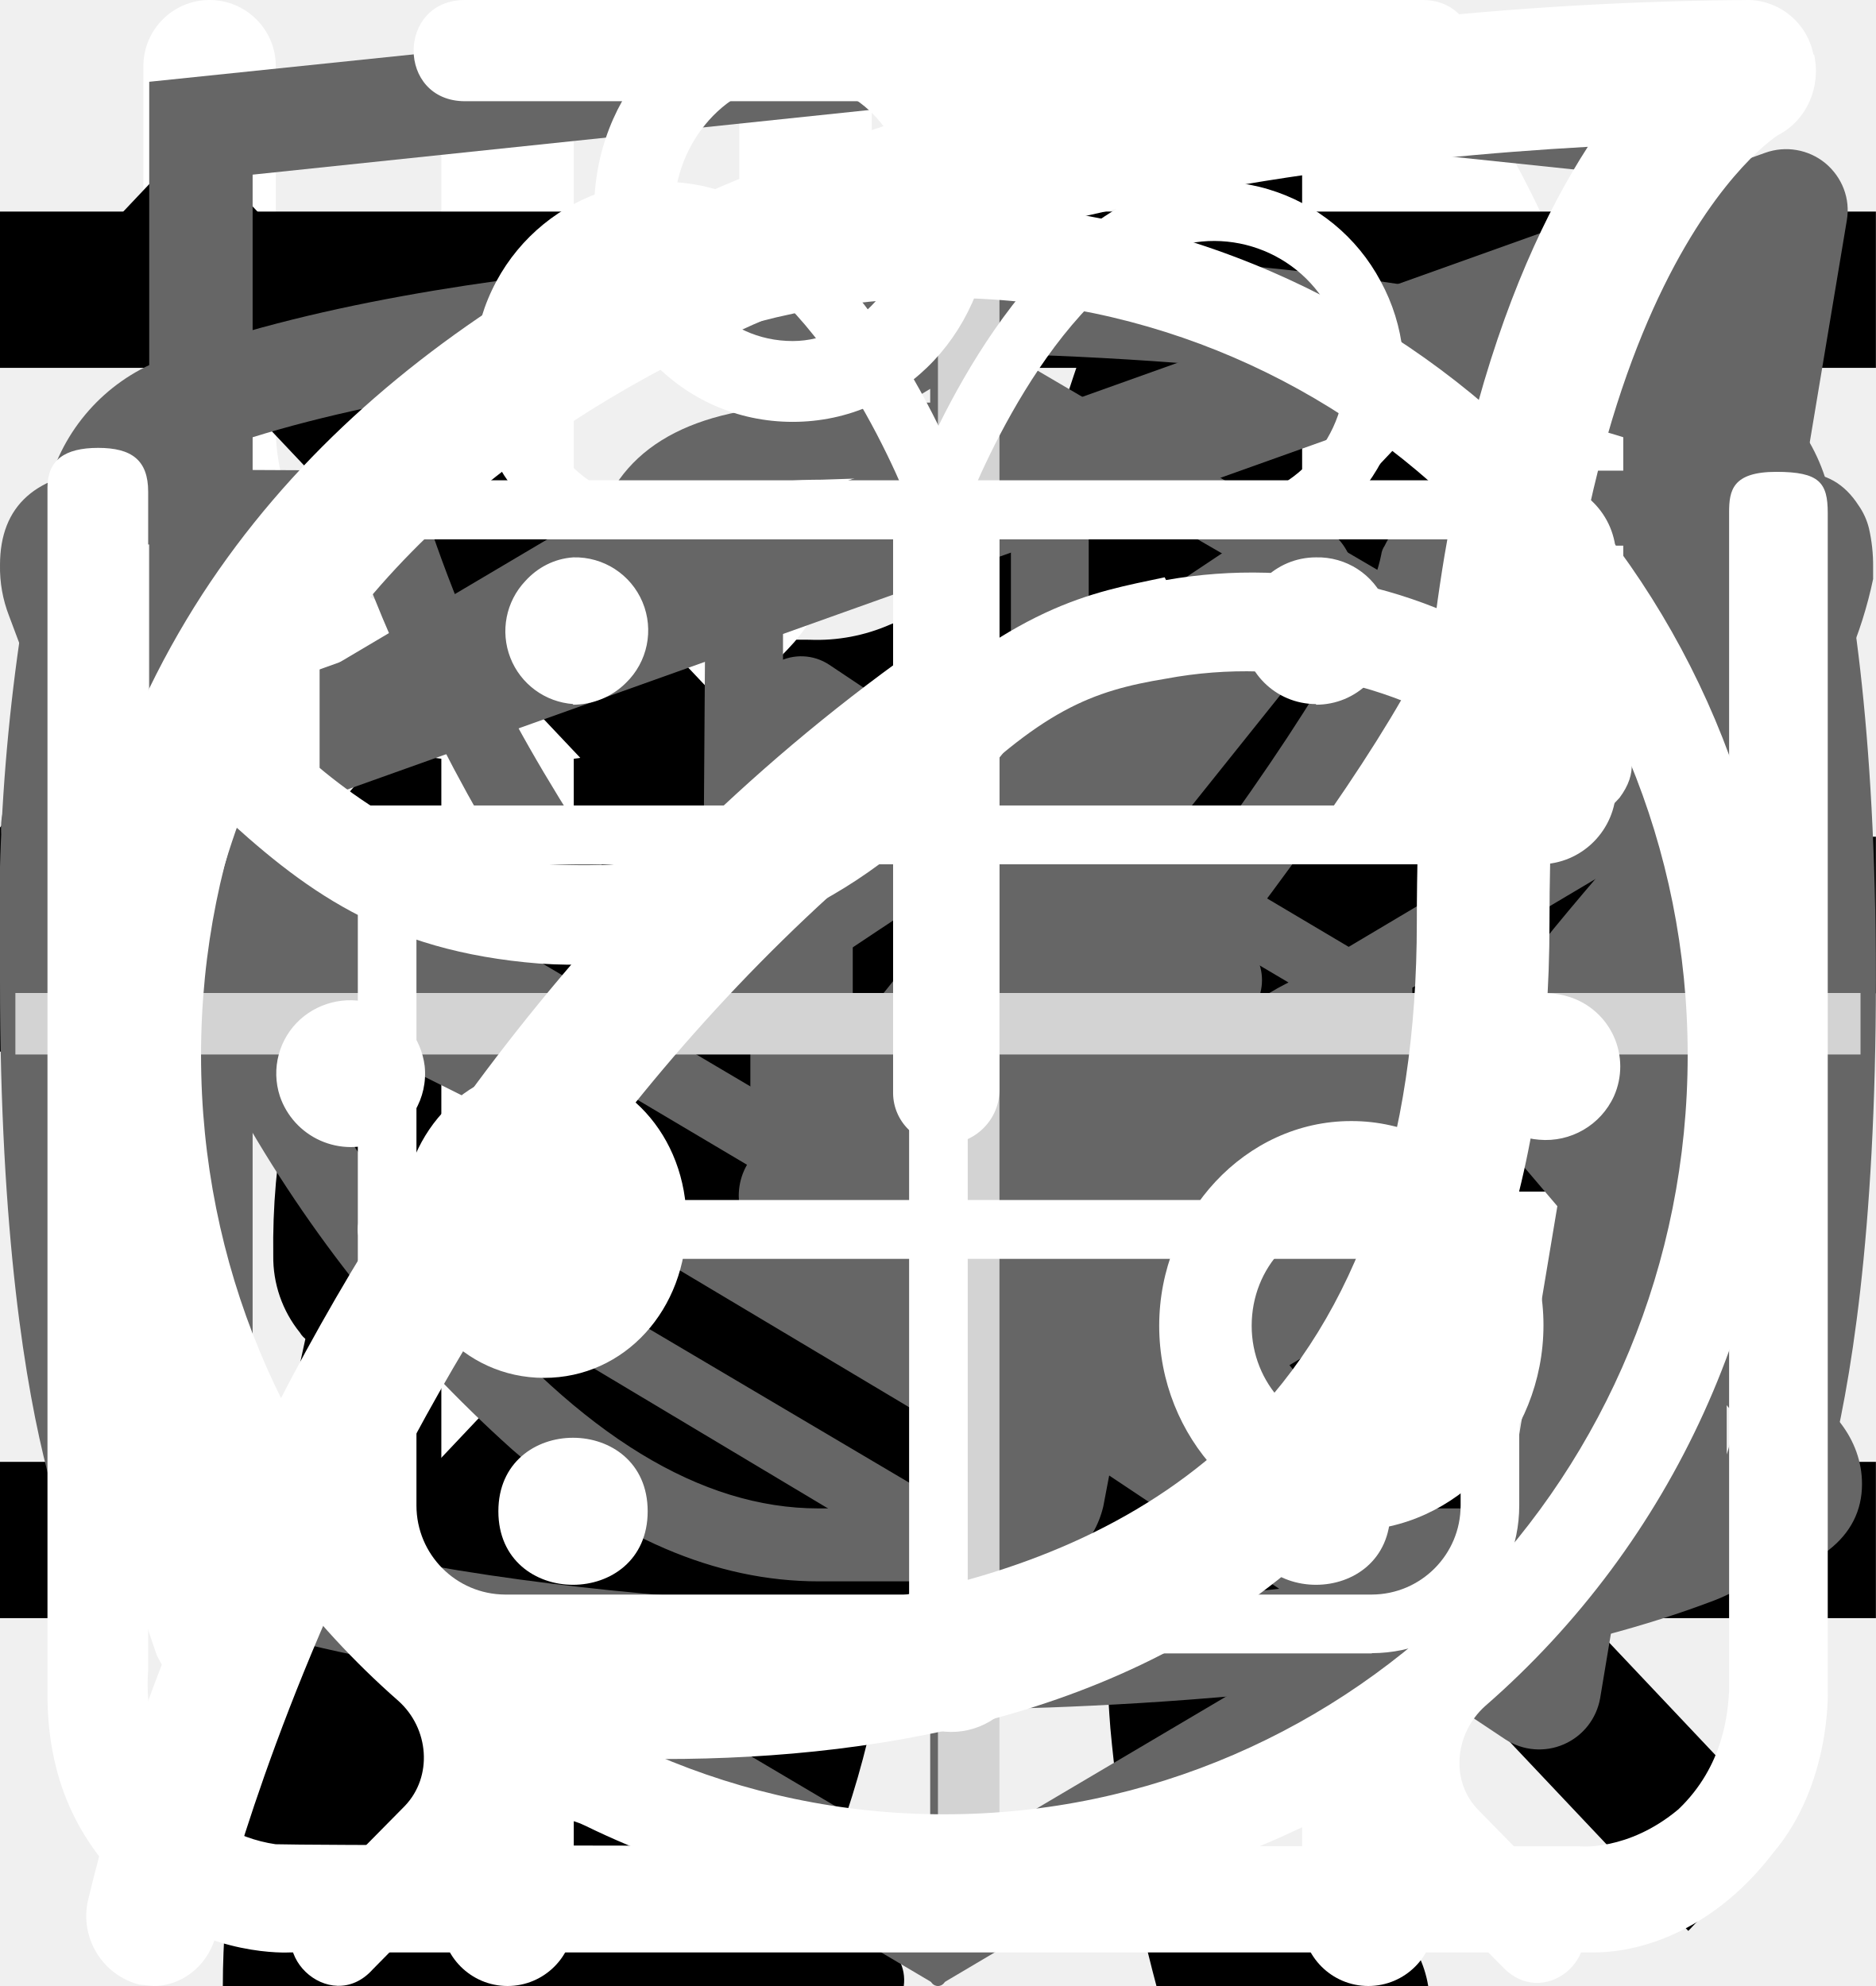
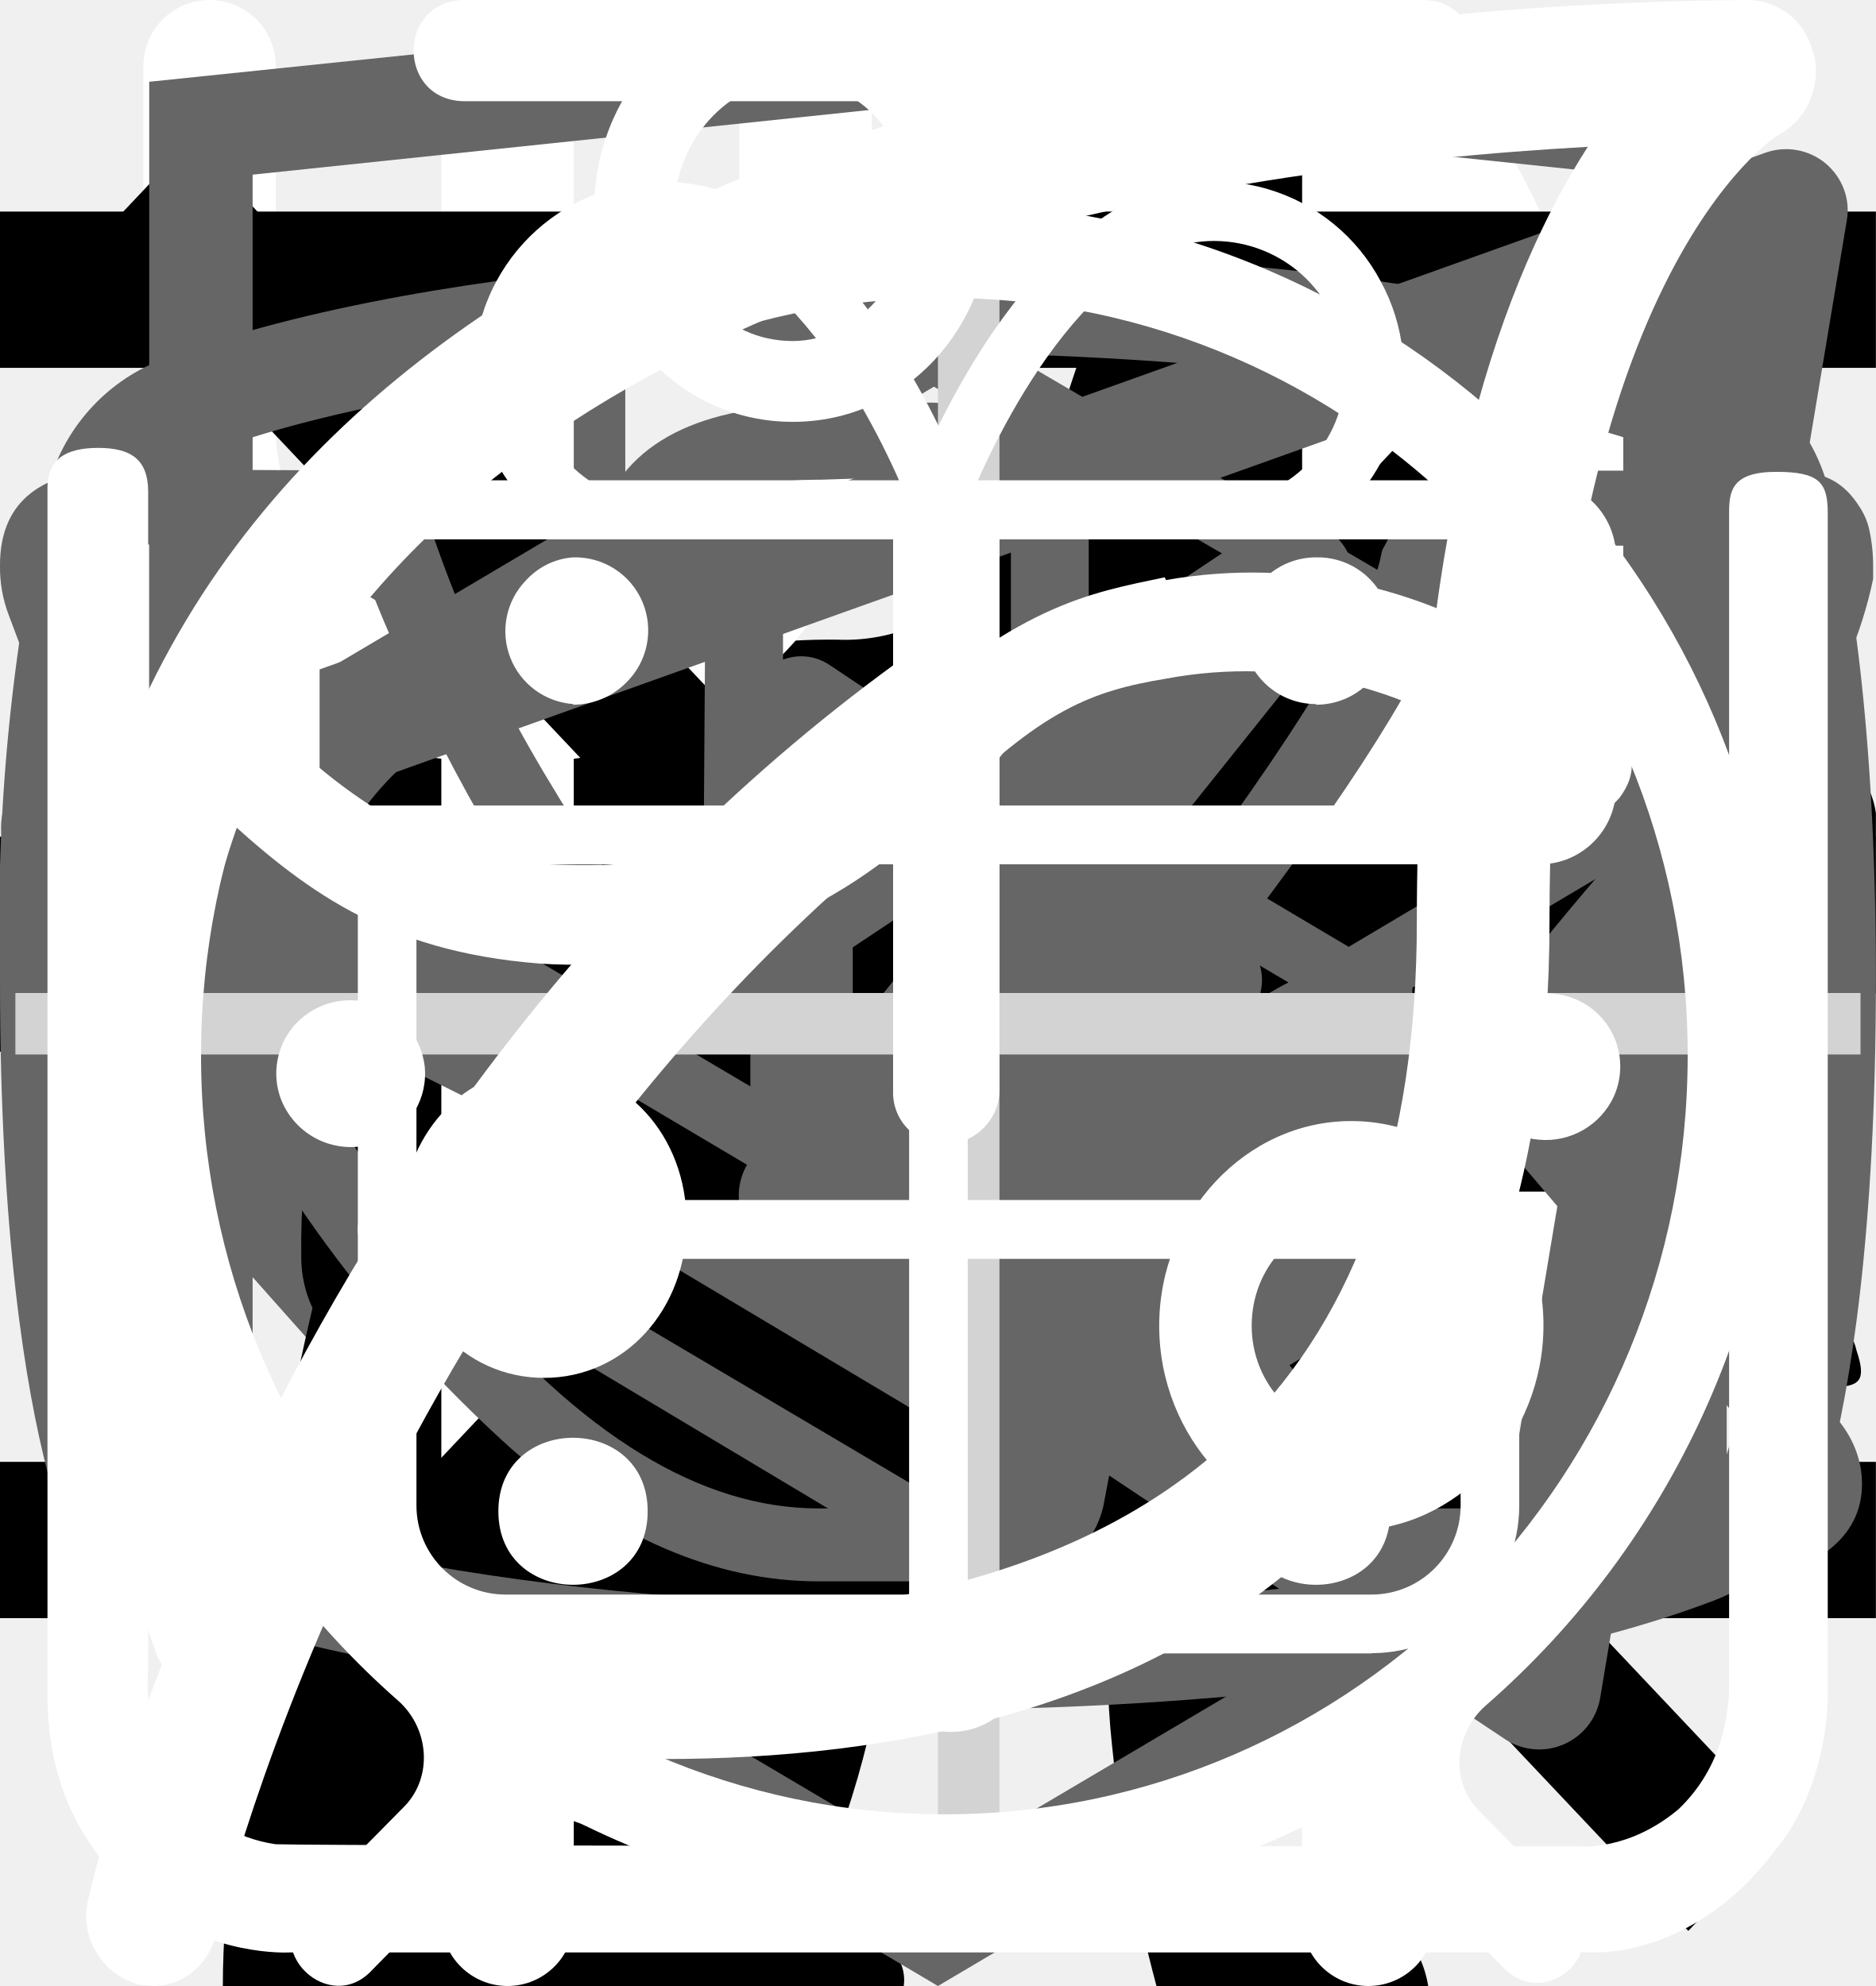
<svg xmlns="http://www.w3.org/2000/svg">
  <style>:root svg:not(:target){display:none}</style>
  <svg viewBox="0 0 32 12" fill="none" id="arrow">
    <path stroke="#000" stroke-width="2" d="M0 6h26" />
    <path d="m32 6-6.75 5.2v-10.4l6.75 5.2Z" fill="#000" />
  </svg>
-   <svg viewBox="0 0 40 512" fill="none" id="button-slider">
-     <rect x="18" width="4" height="512" rx="2" fill="#666" />
-     <rect x="1" y="237" width="38" height="38" rx="19" fill="#fff" />
-     <rect x="1" y="237" width="38" height="38" rx="19" stroke="#666" stroke-width="2" />
-     <path d="m16 247-8 9 8 9v-18Zm16 9-8-9v18l8-9Z" fill="#666" />
+   <svg viewBox="0 0 24 18" fill="none" id="button-slider">
+     <path d="m8 0-8 9 8 9v-18Zm16 9-8-9v18l8-9Z" fill="#666" />
  </svg>
  <svg viewBox="0 0 36 50" fill="none" id="cat-1">
    <path d="M28.2 0h-.2c-.32.19-.59.47-.74.82a8.03 8.03 0 0 0-.67 1.76.84.84 0 0 1-.76.69 3.77 3.77 0 0 0-2.69 1.95c-.37.66-.69 1.35-.95 2.06-.73 1.9-1.29 3.85-1.98 5.77-.32.87-.34.87-1.32.87-1.16 0-1.08-.18-1.1 1.1 0 .41.13.62.56.6.13 0 .33-.07.39.1.05.18-.13.26-.23.36a4.63 4.63 0 0 1-2.23 1.26c-.97.26-1.97.47-2.92.79-2.45.82-4.7 1.96-6.46 3.9a14.44 14.44 0 0 0-2.44 4.04c-1.89 4.46-2.8 9.15-3.51 13.88a97.06 97.06 0 0 0-.75 6.7c-.1 1.1-.2 2.23-.2 3.35h17.14c.03-.23-.01-.46-.12-.66a2.58 2.58 0 0 0-1.97-1.58c-.36-.08-.4-.2-.18-.48.36-.48.64-1.02.82-1.6.84-2.47 1.16-5.06 1.57-7.62.23-1.96.83-3.85 1.77-5.59a11.13 11.13 0 0 1 2.87-3.28c.43-.32.45-.32.52.23.05.36.06.74.09 1.11a48.2 48.2 0 0 1-.1 7.31c-.2 1.88-.22 3.78-.07 5.67.2 2.2.59 4.36 1.16 6.49h6.84a2.8 2.8 0 0 0-2.18-2.29c-.64-.1-1.3-.07-1.93.1-.31.08-.44 0-.46-.33-.22-2.73-.04-5.47.51-8.16a91.8 91.8 0 0 0 1.57-9.37c.14-1.27.54-2.5 1.18-3.6.6-1.1 1.14-2.23 1.74-3.33a3.03 3.03 0 0 0 .22-2.67c-.14-.37-.27-.74-.44-1.1-.52-1-1.03-2-1.5-3-.26-.52-.2-.59.36-.6.84 0 .84 0 .86-.85v-.34c0-.35-.14-.55-.52-.51h-.78c-.36 0-.46-.15-.37-.52a3.22 3.22 0 0 1 2.64-2.28 11.3 11.3 0 0 1 3.4.22.51.51 0 0 0 .65-.33 40 40 0 0 1 .66-1.55.52.52 0 0 0-.05-.58c-1.65-2.1-3.43-4.05-5.87-5.3a.77.77 0 0 1-.45-.58 9.8 9.8 0 0 0-.65-2.14 1.8 1.8 0 0 0-.73-.89Z" fill="#000" />
  </svg>
-   <svg viewBox="0 0 67 28" fill="none" id="cat-2">
-     <path d="M60.56 2.88a7.6 7.6 0 0 1 2.25-2.3c.5-.35.8-.35 1.1.3.4.95.75 1.95.45 3a1.14 1.14 0 0 0 .2 1.05c.3.4.55.8.8 1.15a3.13 3.13 0 0 1 .45 3.1c-.18.5-.22 1.03-.1 1.55.1.5.1 1 0 1.5a1.87 1.87 0 0 1-1.35 1.6 2.6 2.6 0 0 0-1.6 1 .53.53 0 0 1-.45.25c-.6.1-2.1-1.25-2.1-1.85v-.3c.05-1.8-.05-1.95-1.7-2.7a2.2 2.2 0 0 1-.9-.6c-.3-.4-.7-.35-1.15-.2-.45.15-.7.45-.65.95.15 1.2.2 2.43.15 3.65 0 .14.04.27.1.4 1.55 2.25 2.15 4.9 2.9 7.45.6 1.95 1.7 3 3.7 3.15.32.02.64.07.95.15a2.08 2.08 0 0 1 1.7 1.6c.35 1.05.15 1.3-.9 1.3h-3.25c-.42.02-.83-.12-1.15-.4a5.86 5.86 0 0 0-1.7-1 3.63 3.63 0 0 1-1.7-1.3 14.3 14.3 0 0 0-2-2.25c-1.4-1.45-2.9-2.85-4.2-4.35a5.69 5.69 0 0 1-1.6-3.8c0-.45-.1-.65-.6-.45a.96.96 0 0 1-.5.15c-1.4 0-2.1.85-2.6 2.1-.45 1.05-1.05 2.05-1.6 3.1a5.2 5.2 0 0 0-.5 2.1c0 1.2.3 1.6 1.4 2 .7.25 1.35.5 1.7 1.2.4.8.3 1-.55 1.05h-3.4a.94.94 0 0 1-.95-.55l-.9-1.5a3.02 3.02 0 0 1-.35-2.7c.22-.87.23-1.78.05-2.65a4.21 4.21 0 0 1 .85-3.5c.3-.35.3-.5-.2-.6a25.03 25.03 0 0 1-5.95-2.1c-1.6-.6-1.9-.5-2.35 1.15-.4 1.4-.8 2.8-1.1 4.25-.35 1.6.05 3.1.55 4.6.2.6.8.55 1.25.7 1 .3 1.85.7 2.25 1.75.35.8.3.9-.55.9-.85 0-1.7-.05-2.6 0-.76.01-1.5-.23-2.1-.7-2.4-1.6-3.1-4.05-3.3-6.7-.1-1.65-1-2.95-2.05-4.2-.2-.25-.4-.35-.7-.15-1.07.59-2.2 1.1-3.35 1.5a13.36 13.36 0 0 0-6.1 4.4 5.32 5.32 0 0 0-1.1 2.55c-.15.9.1 1.3 1 1.55s1.35.75 1.45 1.7c.05.4-.1.6-.5.6h-4.05a.82.82 0 0 1-.65-.4 4.28 4.28 0 0 1-.95-2.75 25.3 25.3 0 0 1 .45-5.15 3.15 3.15 0 0 1 1.7-2.4c2.95-1.4 4.5-4.05 5.9-6.8.3-.55.05-.65-.45-.6-1.4.2-2.73.74-3.85 1.6a35.31 35.31 0 0 0-4.15 3.55 8.33 8.33 0 0 1-5.15 2.45c-3.65.2-5.35-1.85-5.2-5.15.03-1.13.46-2.2 1.2-3.05a2.13 2.13 0 0 1 2.25-.75c.75.2.95.6.65 1.35-.15.3-.35.55-.5.85-.22.3-.39.64-.5 1-.55 1.5.2 2.55 1.75 2.7 1.65.15 3-.55 4.25-1.55 1.5-1.2 2.85-2.6 4-4.15a10.4 10.4 0 0 1 7.2-4.05c1.15-.15 2.15-.65 3.25-.95a20.7 20.7 0 0 1 6.35-.9 6.5 6.5 0 0 0 2.9-.55c2.45-1 5-1 7.55-.5 2 .4 4 .9 5.95 1.4 1.16.21 2.35.18 3.5-.1 2.2-.56 4.44-.9 6.7-1a9.08 9.08 0 0 1 4.3.85c1 .45 1 .45.75 1.4Z" fill="#000" />
+   <svg viewBox="0 0 268 112" fill="none" id="cat-2">
+     <path d="M246.24 11.51a30.4 30.4 0 0 1 9-9.2c2-1.4 3.2-1.4 4.4 1.2 1.6 3.8 3 7.8 1.8 12a4.59 4.59 0 0 0 .8 4.2c1.2 1.6 2.2 3.2 3.2 4.6a12.54 12.54 0 0 1 1.8 12.4 10.86 10.86 0 0 0-.4 6.2c.4 1.98.4 4.02 0 6a7.5 7.5 0 0 1-5.4 6.4 10.42 10.42 0 0 0-6.4 4 2.09 2.09 0 0 1-1.8 1c-2.4.4-8.4-5-8.4-7.4v-1.2c.2-7.2-.2-7.8-6.8-10.8a8.78 8.78 0 0 1-3.6-2.4c-1.2-1.6-2.8-1.4-4.6-.8-1.8.6-2.8 1.8-2.6 3.8.6 4.85.8 9.73.6 14.6.01.56.15 1.1.4 1.6 6.2 9 8.6 19.6 11.6 29.8 2.4 7.8 6.8 12 14.8 12.6 1.28.1 2.55.3 3.8.6a8.32 8.32 0 0 1 6.8 6.4c1.4 4.2.6 5.2-3.6 5.2h-13a6.48 6.48 0 0 1-4.6-1.6 23.39 23.39 0 0 0-6.8-4 14.53 14.53 0 0 1-6.8-5.2 57.17 57.17 0 0 0-8-9c-5.6-5.8-11.6-11.4-16.8-17.4a22.77 22.77 0 0 1-6.4-15.2c0-1.8-.4-2.6-2.4-1.8-.6.38-1.3.6-2 .6-5.6 0-8.4 3.4-10.4 8.4-1.8 4.2-4.2 8.2-6.4 12.4a20.8 20.8 0 0 0-2 8.4c0 4.8 1.2 6.4 5.6 8 2.8 1 5.4 2 6.8 4.8 1.6 3.2 1.2 4-2.2 4.2h-13.6a3.76 3.76 0 0 1-3.8-2.2l-3.6-6a12.1 12.1 0 0 1-1.4-10.8c.86-3.47.93-7.1.2-10.6a16.84 16.84 0 0 1 3.4-14c1.2-1.4 1.2-2-.8-2.4a100.13 100.13 0 0 1-23.74-8.25.2.2 0 0 1-.06-.15c-6.4-2.4-7.6-2-9.4 4.6-1.6 5.6-3.2 11.2-4.4 17-1.4 6.4.2 12.4 2.2 18.4.8 2.4 3.2 2.2 5 2.8 4 1.2 7.4 2.8 9 7 1.4 3.2 1.2 3.6-2.2 3.6-3.4 0-6.8-.2-10.4 0-3.04.06-6-.93-8.4-2.8-9.6-6.4-12.4-16.2-13.2-26.8-.4-6.6-4-11.8-8.2-16.8-.8-1-1.6-1.4-2.8-.6a88.62 88.62 0 0 1-13.4 6 53.42 53.42 0 0 0-24.4 17.6 21.26 21.26 0 0 0-4.4 10.2c-.6 3.6.4 5.2 4 6.2s5.4 3 5.8 6.8c.2 1.6-.4 2.4-2 2.4h-16.2a3.3 3.3 0 0 1-2.6-1.6c-2.52-3.1-3.86-7-3.8-11-.1-6.9.5-13.8 1.8-20.6a12.6 12.6 0 0 1 6.8-9.6c11.8-5.6 18-16.2 23.6-27.2 1.2-2.2.2-2.6-1.8-2.4-5.6.78-10.9 2.98-15.4 6.4-5.9 4.3-11.45 9.05-16.6 14.2a33.34 33.34 0 0 1-20.6 9.8c-14.6.8-21.4-7.4-20.8-20.6.13-4.5 1.83-8.81 4.8-12.2a8.5 8.5 0 0 1 9-3c3 .8 3.8 2.4 2.6 5.4-.6 1.2-1.4 2.2-2 3.4a15 15 0 0 0-2 4c-2.2 6 .8 10.2 7 10.8 6.6.6 12-2.2 17-6.2a89.88 89.88 0 0 0 16-16.6 41.58 41.58 0 0 1 28.8-16.2c4.6-.6 8.6-2.6 13-3.8a83.01 83.01 0 0 1 25.4-3.6 26 26 0 0 0 11.6-2.2c9.8-4 20-4 30.2-2 8 1.6 16 3.6 23.8 5.6 4.64.87 9.41.73 14-.4a135.6 135.6 0 0 1 26.8-4c5.92-.28 11.83.88 17.2 3.4 4 1.8 4 1.8 3 5.6Z" fill="#000" />
  </svg>
  <svg viewBox="0 0 26 30" fill="none" id="eat">
    <path fill-rule="evenodd" clip-rule="evenodd" d="M19.12.08a1 1 0 0 1 1.09.21c.9.91 2.1 2.88 3.06 5.92a42.6 42.6 0 0 1 1.73 12.79 1 1 0 0 1-1 1h-3.5v9a1 1 0 1 1-2 0v-28a1 1 0 0 1 .62-.92Zm1.38 17.92h2.5a39.62 39.62 0 0 0-1.64-11.19 22.4 22.4 0 0 0-.86-2.3v13.49Zm-14-18a1 1 0 0 1 1 1v28a1 1 0 1 1-2 0v-28a1 1 0 0 1 1-1Z" fill="#fff" />
    <path fill-rule="evenodd" clip-rule="evenodd" d="M2 0a1 1 0 0 1 1 1v5.5c0 .56.2 1.32.7 1.92.48.56 1.31 1.08 2.8 1.08a1 1 0 1 1 0 2 5.41 5.41 0 0 1-4.33-1.8 5.07 5.07 0 0 1-1.17-3.2v-5.5a1 1 0 0 1 1-1Z" fill="#fff" />
    <path fill-rule="evenodd" clip-rule="evenodd" d="M11 0a1 1 0 0 0-1 1v5.5c0 .56-.2 1.32-.7 1.92-.48.56-1.31 1.08-2.8 1.08a1 1 0 0 0 0 2 5.4 5.4 0 0 0 4.33-1.8 5.07 5.07 0 0 0 1.17-3.2v-5.5a1 1 0 0 0-1-1Z" fill="#fff" />
  </svg>
  <svg viewBox="0 0 20 20" fill="none" id="exit">
    <path transform="matrix(.68659 -.72705 .68659 .72705 2.002 20)" stroke="#000" stroke-width="1.5" d="M0-.75h24.76" />
    <path transform="matrix(.68659 .72705 -.68659 .72705 1 2)" stroke="#000" stroke-width="1.5" d="M0-.75h24.76" />
  </svg>
  <svg viewBox="0 0 24 24" fill="none" id="hamburger-menu">
    <path stroke="#000" stroke-width="2" d="M0 3h24m-24 8h24m-24 8h24" />
  </svg>
  <svg viewBox="0 0 27 34" fill="none" id="logo-html-academy">
    <path d="m13.64.02-.14-.02-13.5 1.4v24.61l13.5 7.99 13.5-7.99v-24.6l-13.36-1.4Zm11.6 25-11.74 6.94-11.73-6.94v-10.1l11.68 6.93.02 1.25-8.02-4.75v1.23l8.04 4.8.02 1.3-8.05-4.76v1.22l8.04 4.81 8.12-4.83v-5.21l3.62-2.15v10.26Zm0-11.57-3.23 1.88-1.48.88-7.06-4.19-.01 1.23 6.04 3.57-.06.03-.13.07-.86.5-4.98-2.95-.01 1.22 3.93 2.33-.93.61-.02.01-2.97-1.74-.01 1.23 1.94 1.13-1.98 1.19-11.62-6.87 11.63-6.96 11.8 6.83Zm0-1.22-11.8-6.92-11.67 6.91v-9.23l11.73-1.23 11.73 1.23v9.24Z" fill="#666" />
  </svg>
  <svg viewBox="0 0 20 18" fill="none" id="logo-telegram">
    <path fill-rule="evenodd" clip-rule="evenodd" d="M19.46.15c.18.15.27.38.23.61l-2.63 15.76a.66.66 0 0 1-1.01.44l-7.88-5.25a.66.66 0 0 1-.15-.96l2.61-3.26-4.36 2.9a.66.66 0 0 1-.65.05l-5.26-2.63a.66.66 0 0 1 .08-1.2l18.38-6.57a.66.66 0 0 1 .64.11Zm-17.13 7.17 3.53 1.77 7.56-5.04a.66.66 0 0 1 .88.96l-4.8 6 6.43 4.3 2.28-13.66-15.88 5.67Z" fill="#666" />
  </svg>
  <svg viewBox="0 0 27 17" fill="none" id="logo-vk">
    <path d="M0 2.34c0-.86.52-1.32 1.55-1.38l3.97.02c.26 0 .44.13.53.38.4 1.26.86 2.34 1.37 3.25.5.92 1.17 1.97 1.99 3.16.07.15.18.23.34.23.13 0 .22-.06.3-.18l.07-.28.03-4.35c0-.3-.07-.5-.23-.6-.15-.1-.43-.18-.83-.23-.32-.05-.48-.23-.48-.55 0-.07 0-.12.02-.15.38-1.09 1.44-1.63 3.2-1.63l1.5-.03c.67 0 1.23.16 1.67.48.44.32.67.82.67 1.5v5.72c.12.08.24.12.34.12.27 0 .5-.15.7-.45 1.95-2.58 3-4.31 3.17-5.18a.3.3 0 0 1 .05-.13c.12-.25.33-.47.61-.65.29-.19.53-.31.75-.38a.55.55 0 0 1 .24-.05h4.13l.26.03c.36 0 .63.16.83.47.07.1.12.21.15.33a2.4 2.4 0 0 1 .06.55v.18a6.11 6.11 0 0 1-.94 2.2 23.4 23.4 0 0 1-1.93 2.53c-.79.9-1.27 1.5-1.47 1.78a.93.93 0 0 0-.24.56c0 .13.07.28.21.45l3.9 4.63c.2.26.31.56.31.88 0 .38-.16.7-.48.95-.32.25-.7.4-1.14.43l-.46.02h-4.04c-.02 0-.06 0-.11.02a.86.86 0 0 1-.1.01c-.4 0-.76-.16-1.1-.48-.12-.13-.96-1.12-2.5-2.97a1.39 1.39 0 0 0-.38-.32 38.47 38.47 0 0 0-.53 2.24l-.08.42a1.4 1.4 0 0 1-1.12 1.06l-.37.02h-2.61c-1.48 0-2.95-.63-4.41-1.9a19.3 19.3 0 0 1-3.96-4.95 47.51 47.51 0 0 1-3.28-7.05 1.92 1.92 0 0 1-.13-.73Zm16.01 6.51c-.37 0-.7-.1-1.01-.29a.9.9 0 0 1-.45-.79v-5.78c0-.34-.1-.58-.27-.72-.18-.14-.49-.21-.93-.21l-1.52.05c-.76 0-1.34.12-1.73.37.78.36 1.17.93 1.17 1.71v4.43a1.5 1.5 0 0 1-.53 1.04 1.6 1.6 0 0 1-1.07.42c-.53 0-.94-.24-1.22-.73a26.16 26.16 0 0 1-3.1-5.63l-.23-.66-3.55-.02c-.23 0-.36.01-.38.03-.03.03-.04.1-.04.22 0 .15.01.3.05.48l.56 1.4c1.49 3.64 3.11 6.51 4.86 8.6 1.75 2.1 3.47 3.15 5.16 3.15h2.66c.1 0 .19-.03.24-.09.05-.06.1-.17.13-.34l.06-.25.5-2.21c.15-.3.27-.5.38-.6.2-.2.42-.28.69-.28.43 0 .86.24 1.3.73l2.27 2.71c.14.22.3.33.45.33h4.4c.53 0 .8-.13.8-.38a.47.47 0 0 0-.08-.25l-3.87-4.55c-.3-.35-.45-.73-.45-1.13 0-.4.14-.8.43-1.16.23-.34.68-.9 1.34-1.67.67-.78 1.25-1.51 1.75-2.19.5-.68.82-1.3.98-1.85l.08-.33a.37.37 0 0 1-.02-.16.54.54 0 0 0-.03-.19h-4.18c-.27.1-.48.25-.64.45l-.16.48c-.45 1.16-1.6 2.94-3.5 5.36-.36.33-.8.5-1.3.5Z" fill="#666" />
  </svg>
  <svg viewBox="0 0 24 19" fill="none" id="logo-youtube">
    <path d="m15.85 8.8-5.24-3.5a.65.65 0 0 0-1.01.55v6.98a.65.65 0 0 0 1.01.54l5.24-3.49a.65.65 0 0 0 0-1.09Zm-4.94 2.8v-4.53l3.4 2.27-3.4 2.27Zm12.48-8.56a2.4 2.4 0 0 0-1.45-1.63c-3.72-1.43-9.69-1.41-9.94-1.41s-6.22-.02-9.94 1.4a2.4 2.4 0 0 0-1.45 1.64 25.32 25.32 0 0 0-.61 6.3c0 3.26.33 5.22.61 6.3a2.4 2.4 0 0 0 1.45 1.63c3.72 1.43 9.69 1.4 9.94 1.4h.08c.75 0 6.31-.04 9.86-1.4a2.4 2.4 0 0 0 1.45-1.64c.28-1.07.61-3.03.61-6.3 0-3.25-.33-5.22-.61-6.29Zm-1.27 12.27a1.1 1.1 0 0 1-.65.74c-3.5 1.34-9.4 1.32-9.47 1.32-.07 0-5.98.02-9.47-1.32a1.09 1.09 0 0 1-.65-.74c-.27-1-.57-2.85-.57-5.97 0-3.12.3-4.97.57-5.97a1.1 1.1 0 0 1 .65-.74c3.5-1.34 9.4-1.32 9.47-1.32.07 0 5.98-.02 9.47 1.32a1.1 1.1 0 0 1 .65.74c.27 1 .57 2.85.57 5.97 0 3.12-.3 4.96-.57 5.97Z" fill="#666" />
  </svg>
  <svg viewBox="0 0 61 61" fill="none" id="plus">
    <path stroke="#D3D3D3" stroke-width="2" d="M31.5.5v60m29-29h-60" />
  </svg>
  <svg viewBox="0 0 80 83" fill="none" id="present">
    <path d="M65.66 36.01h-51.27a3.27 3.27 0 0 1-3.26-3.27v-9.83c0-1.8 1.46-3.28 3.26-3.28h51.27c1.8 0 3.26 1.47 3.26 3.28v9.83c0 1.8-1.46 3.27-3.26 3.27Zm-51.27-13.86a.78.78 0 0 0-.76.76v9.83c0 .42.34.76.76.76h51.27c.42 0 .76-.34.76-.76v-9.83a.77.77 0 0 0-.76-.76h-51.27Z" fill="#fff" />
    <path d="M58.5 69.67h-36.96a6.3 6.3 0 0 1-6.28-6.32v-28.6a1.25 1.25 0 1 1 2.5.01v28.6a3.8 3.8 0 0 0 3.78 3.8h36.97a3.8 3.8 0 0 0 3.78-3.8v-28.6a1.25 1.25 0 1 1 2.5 0v28.6a6.3 6.3 0 0 1-6.28 6.3Z" fill="#fff" />
    <path d="M40.02 69.67c-.69 0-1.25-.57-1.25-1.26v-33.65a1.25 1.25 0 1 1 2.5 0v33.65c0 .7-.56 1.26-1.25 1.26Zm-15.6-47.53a8.15 8.15 0 0 1-3.25-11 8.06 8.06 0 0 1 10.94-3.27c5.96 3.25 9.18 12.3 9.31 12.7l-2.36.82c-.03-.08-3.03-8.53-8.14-11.3a5.56 5.56 0 0 0-7.55 2.25 5.62 5.62 0 0 0 2.24 7.6l-1.19 2.2Z" fill="#fff" />
    <path d="m55.62 22.14-1.19-2.2a5.58 5.58 0 0 0-5.3-9.85c-5.1 2.77-8.12 11.22-8.15 11.3l-2.36-.83c.14-.38 3.36-9.44 9.32-12.69a8.02 8.02 0 0 1 10.94 3.27 8.1 8.1 0 0 1-3.26 11Zm7.92 30.7h-47.03a1.25 1.25 0 0 1 0-2.51h47.03a1.25 1.25 0 0 1 0 2.51Z" fill="#fff" />
  </svg>
  <svg viewBox="0 0 27 31" fill="none" id="scales">
    <path d="M6.12 0c-1.07 0-1.07 1.58 0 1.58h6.67v1.6a13.21 13.21 0 0 0-12.23 13.3c0 4.02 1.75 7.64 4.52 10.07.48.43.54 1.18.1 1.64l-1.53 1.55c-.75.69.36 1.75 1.03 1l2-2.03c.36-.34.88-.43 1.32-.21a12.79 12.79 0 0 0 11.1.06c.43-.21.96-.13 1.3.21l1.95 1.97c.68.64 1.66-.31 1.04-1l-1.45-1.48c-.45-.45-.38-1.2.1-1.63a13.47 13.47 0 0 0 4.62-10.16 13.2 13.2 0 0 0-12.27-13.28v-1.6h6.67c1.06 0 1.06-1.59 0-1.59h-14.94Zm-4.12 16.47c0-6.53 5.2-11.82 11.6-11.82 6.41 0 11.6 5.3 11.6 11.82 0 6.55-5.19 11.85-11.6 11.85-6.4 0-11.6-5.3-11.6-11.85Zm10.8-8.09c0-1.1 1.66-1.1 1.66 0v8.63c0 .23-.09.44-.25.6a.86.86 0 0 1-.6.25.82.82 0 0 1-.57-.23.8.8 0 0 1-.24-.56v-8.69Zm-5 2.62c.31 0 .61-.12.83-.34a1.14 1.14 0 0 0-.82-1.96c-.3.02-.56.16-.75.37a1.14 1.14 0 0 0 .75 1.92Zm11.6 0c.31 0 .6-.12.82-.34a1.14 1.14 0 0 0-.82-1.96 1.14 1.14 0 0 0 0 2.29Zm-10.43 12.59c0 1.53-2.33 1.53-2.33 0s2.33-1.53 2.33 0Zm4.64 3.44a1.18 1.18 0 0 0 1.17-.68 1.14 1.14 0 0 0-.7-1.56 1.17 1.17 0 0 0-1.22.32 1.14 1.14 0 0 0 .75 1.92Zm-8.12-10.39a1.14 1.14 0 0 1-.69 1.17 1.17 1.17 0 0 1-1.57-.7 1.14 1.14 0 0 1 .32-1.2 1.17 1.17 0 0 1 1.94.73Zm17.39 1.15a1.17 1.17 0 0 0 1.17-.68 1.14 1.14 0 0 0-.7-1.55 1.17 1.17 0 0 0-1.22.32 1.14 1.14 0 0 0 .75 1.91Zm-2.32 5.8c0 1.53-2.32 1.53-2.32 0s2.32-1.53 2.32 0Z" fill="#fff" />
  </svg>
  <svg viewBox="0 0 25 28" fill="none" id="sheet">
    <path d="M24.84.77a.95.95 0 0 0-.9-.77h-.01c-4.94.03-16.95.92-21.8 8.38-2.51 3.88-2.73 8.91-.64 14.96l.07.13a25.93 25.93 0 0 0-1.04 3.32 1 1 0 0 0 .72 1.19l.2.02c.43 0 .81-.32.9-.79.03-.1 2.42-10.37 10.86-16.38.43-.3.55-.93.26-1.38a.9.9 0 0 0-1.3-.28c-4.79 3.4-7.74 8-9.47 11.65-1.24-4.57-.92-8.37.99-11.3 3.74-5.76 12.62-7.15 17.98-7.45-1.16 1.8-2.41 5.1-2.41 10.93 0 3.12-.83 5.52-2.47 7.14-2.62 2.6-6.88 2.83-10 2.58-.51-.04-.96.38-1 .93-.04.55.35 1.03.86 1.07.63.05 1.3.08 1.99.08 3.17 0 6.86-.66 9.42-3.2 2.04-2 3.07-4.9 3.07-8.6 0-9.1 3.22-11.1 3.23-11.1.4-.21.6-.68.5-1.13Z" fill="#fff" />
  </svg>
  <svg viewBox="0 0 27 29" fill="none" id="water">
    <path d="M11.38 0c-1.64 0-2.9 1.36-2.9 3.08s1.26 3.08 2.9 3.08c1.63 0 2.9-1.36 2.9-3.08s-1.27-3.08-2.9-3.08Zm0 1.18c1 0 1.72.84 1.72 1.9 0 1-.8 1.9-1.72 1.9-1 0-1.73-.84-1.73-1.9 0-1 .78-1.9 1.72-1.9Zm-10.88 23.56c0 1.18.4 2.18 1.36 3 1 .84 2.17.77 2.17.77h19.04c.77 0 1.8-.38 2.62-1.45.85-1 .8-2.36.8-2.36v-17.21c0-.44-.12-.6-.75-.6-.64 0-.69.27-.69.59v17.22c-.02.3-.07 1.08-.74 1.72-.74.62-1.45.54-1.45.54s-18.13 0-19.03-.03a2.14 2.14 0 0 1-1.45-.9c-.51-.73-.41-1.63-.41-1.63v-17.22c0-.46-.24-.64-.73-.64s-.74.18-.74.58v17.62Zm16.31-16.31c-1.08.23-2.17.38-4.26 2.35-2.08 2-3.62 1.9-5.16 1.82-1.54-.1-3.17-1.54-3.45-1.9-.33-.36-.9-.12-1.08.11-.16.24-.16.64.1 1 1.27 1.18 2.45 2.08 4.72 2.26a7.5 7.5 0 0 0 5.89-2.26c1.45-1.45 2.17-1.72 3.26-1.9a6.3 6.3 0 0 1 5.08 1.26c1 1.1 1.26.78 1.54.48.54-.72-.23-1.27-1.1-1.9a7.24 7.24 0 0 0-5.52-1.28l-.02-.04Zm-9.06 7.16c-1.18 0-2.08 1-2.08 2.26 0 1.27.9 2.27 2.08 2.27 1.18 0 2.08-1 2.08-2.27s-.9-2.26-2.08-2.26Zm11.78.78c-1.54 0-2.8 1.36-2.8 2.99 0 1.63 1.26 2.99 2.8 2.99 1.54 0 2.81-1.36 2.81-3 0-1.62-1.27-2.98-2.8-2.98Zm0 1.45c.8 0 1.45.7 1.45 1.54a1.5 1.5 0 0 1-1.45 1.54c-.8 0-1.45-.7-1.45-1.54 0-.86.65-1.54 1.45-1.54Z" fill="#fff" />
  </svg>
</svg>
